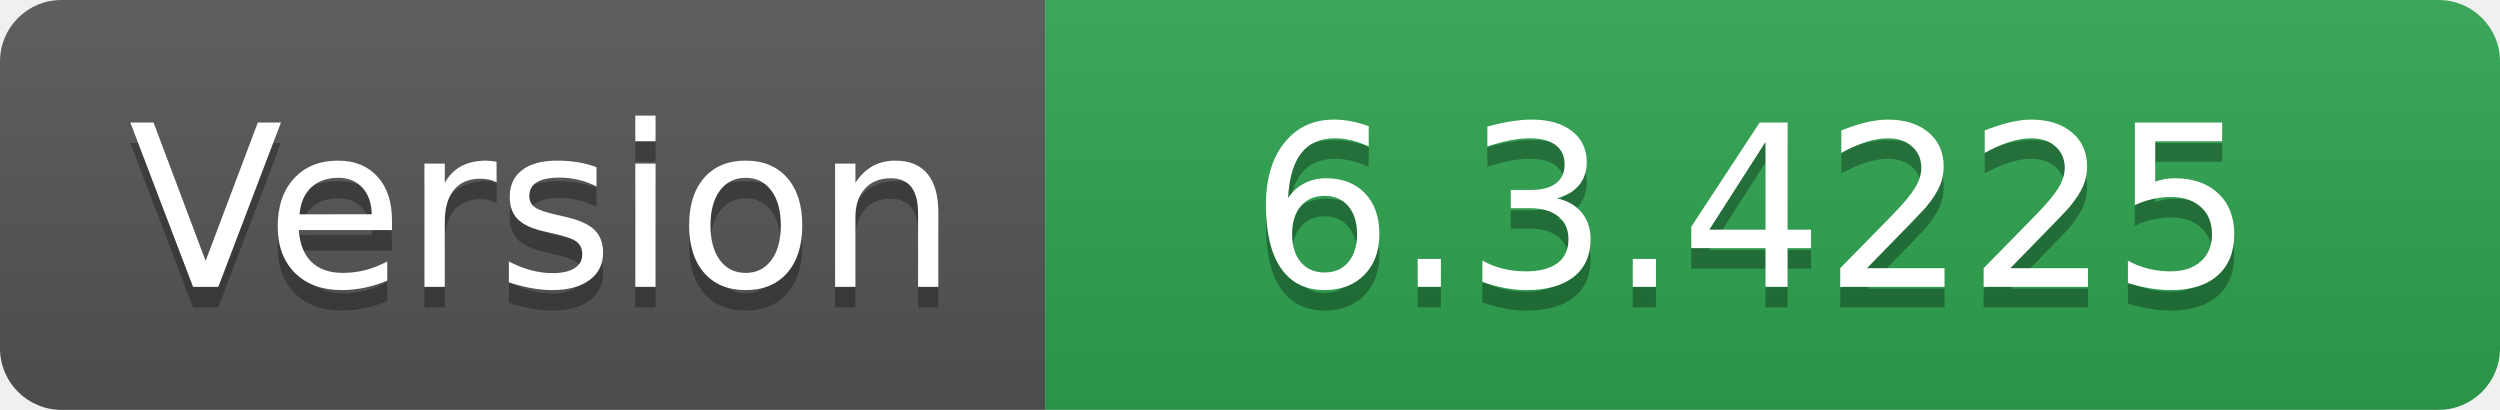
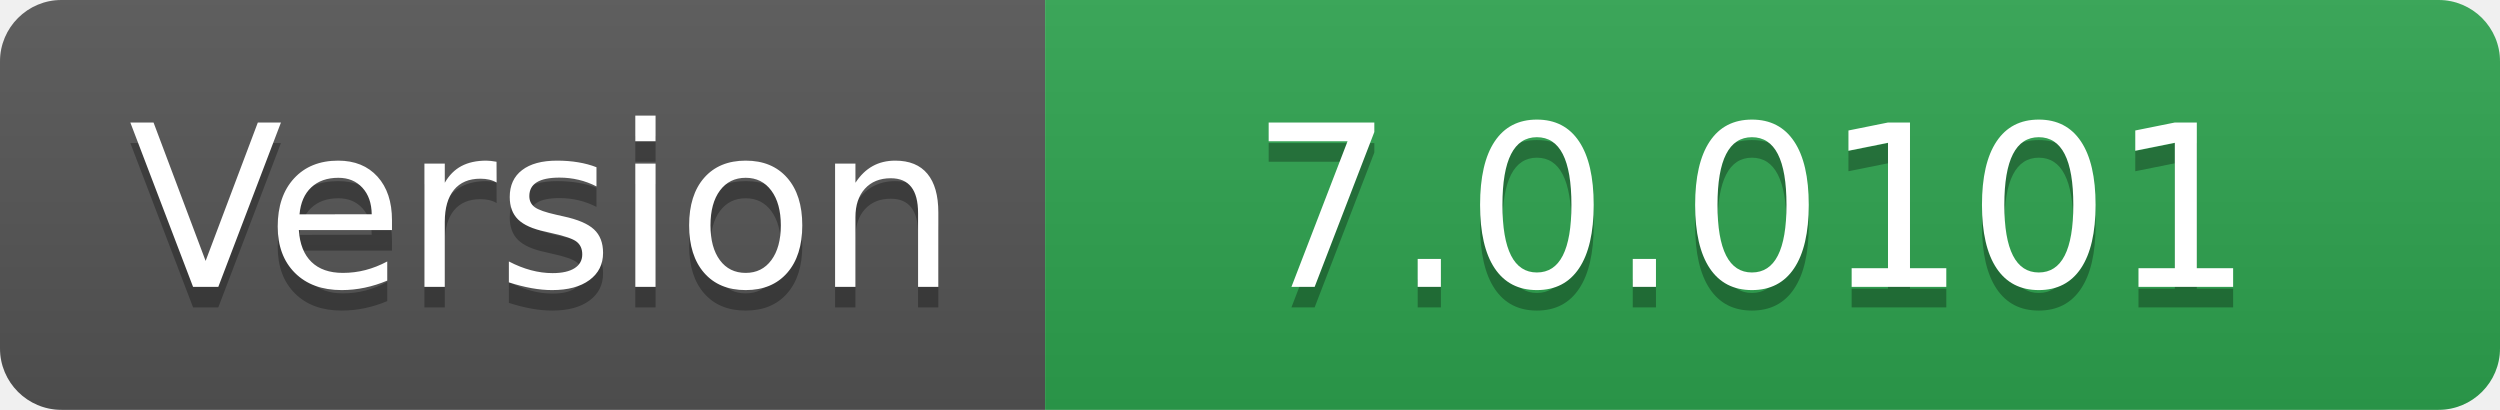
- <svg xmlns="http://www.w3.org/2000/svg" width="122" height="20" role="img" aria-label="Version: 6.3.4225">
+ <svg xmlns="http://www.w3.org/2000/svg" width="122" height="20" role="img" aria-label="Version: 7.0.0101">
  <linearGradient id="s" x2="0" y2="100%">
    <stop offset="0" stop-color="#bbb" stop-opacity=".1" />
    <stop offset="1" stop-opacity=".1" />
  </linearGradient>
  <clipPath id="r">
    <rect width="122" height="20" rx="3" fill="#fff" />
  </clipPath>
  <g clip-path="url(#r)">
    <rect width="51" height="20" fill="#555" />
    <rect x="51" width="71" height="20" fill="#2ea44f" />
    <rect width="122" height="20" fill="url(#s)" />
  </g>
  <g fill="#fff" text-anchor="middle" font-family="Verdana,Geneva,DejaVu Sans,sans-serif" text-rendering="geometricPrecision" font-size="110">
    <text aria-hidden="true" x="265" y="150" fill="#010101" fill-opacity=".3" transform="scale(.1)" textLength="410">Version</text>
    <text x="265" y="140" transform="scale(.1)" fill="#fff" textLength="410">Version</text>
-     <text aria-hidden="true" x="855" y="150" fill="#010101" fill-opacity=".3" transform="scale(.1)" textLength="610">6.3.4225</text>
-     <text x="855" y="140" transform="scale(.1)" fill="#fff" textLength="610">6.3.4225</text>
+     <text aria-hidden="true" x="855" y="150" fill="#010101" fill-opacity=".3" transform="scale(.1)" textLength="610">7.0.0101</text>
+     <text x="855" y="140" transform="scale(.1)" fill="#fff" textLength="610">7.0.0101</text>
  </g>
</svg>
